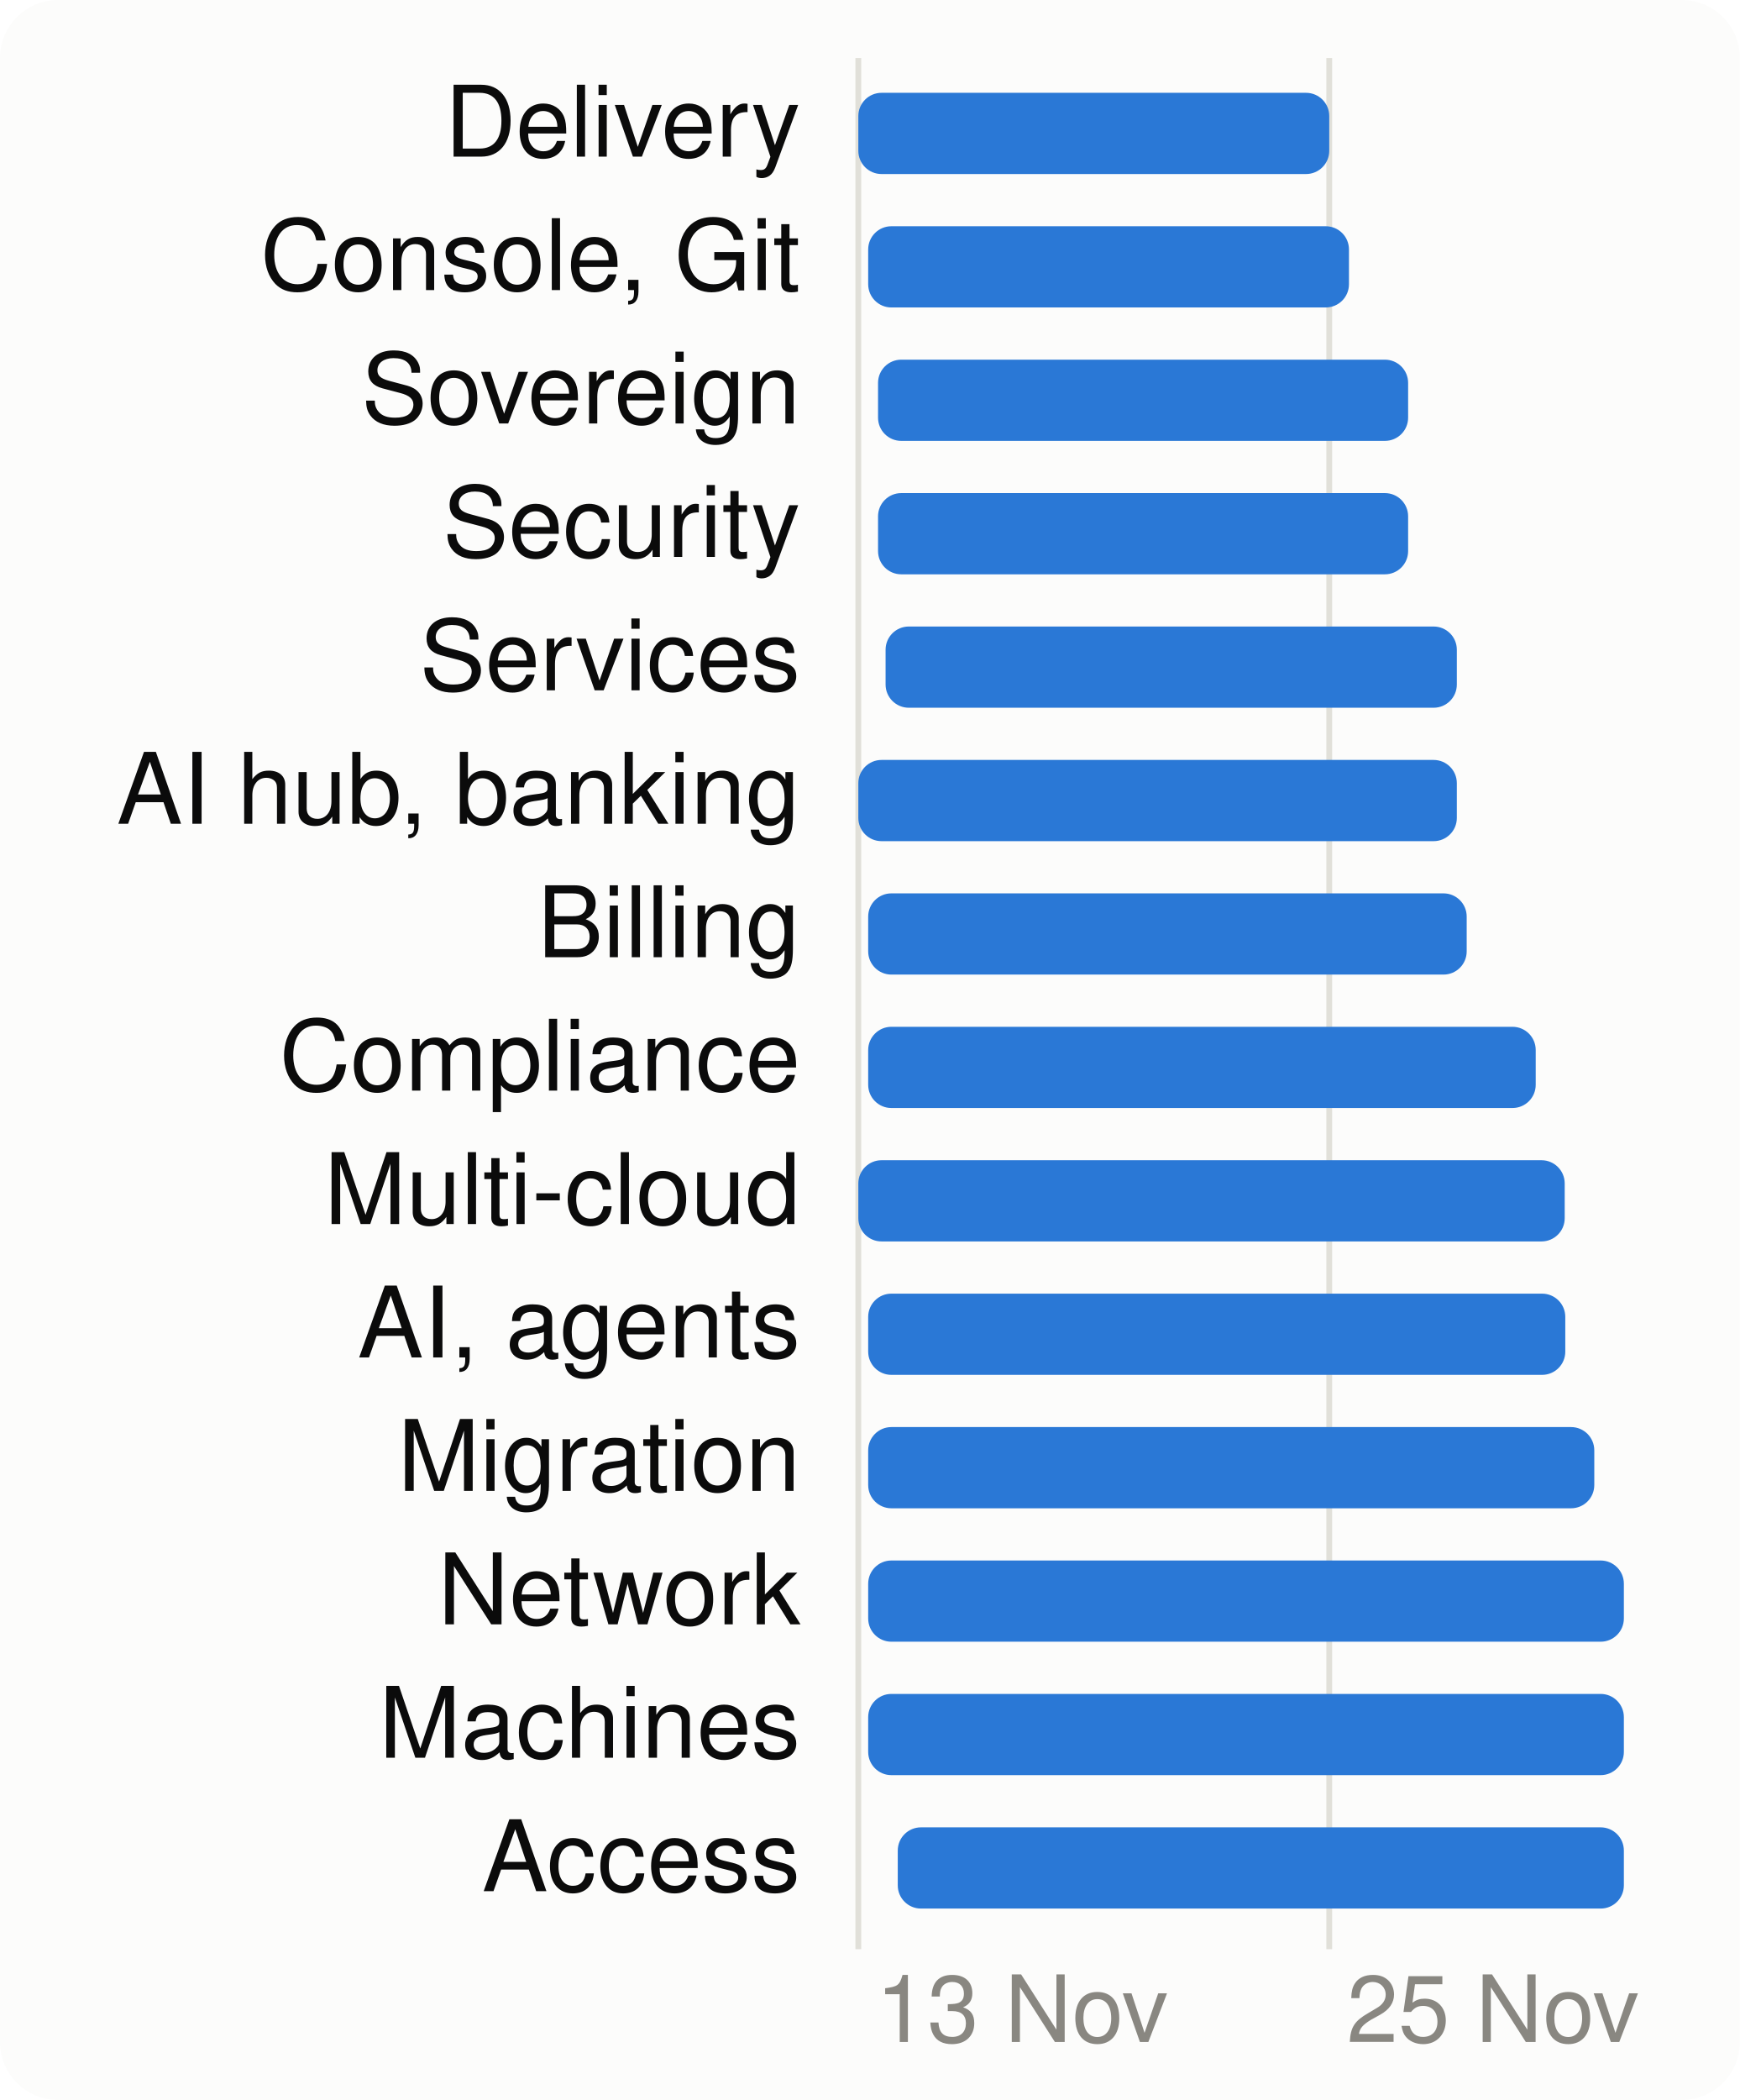
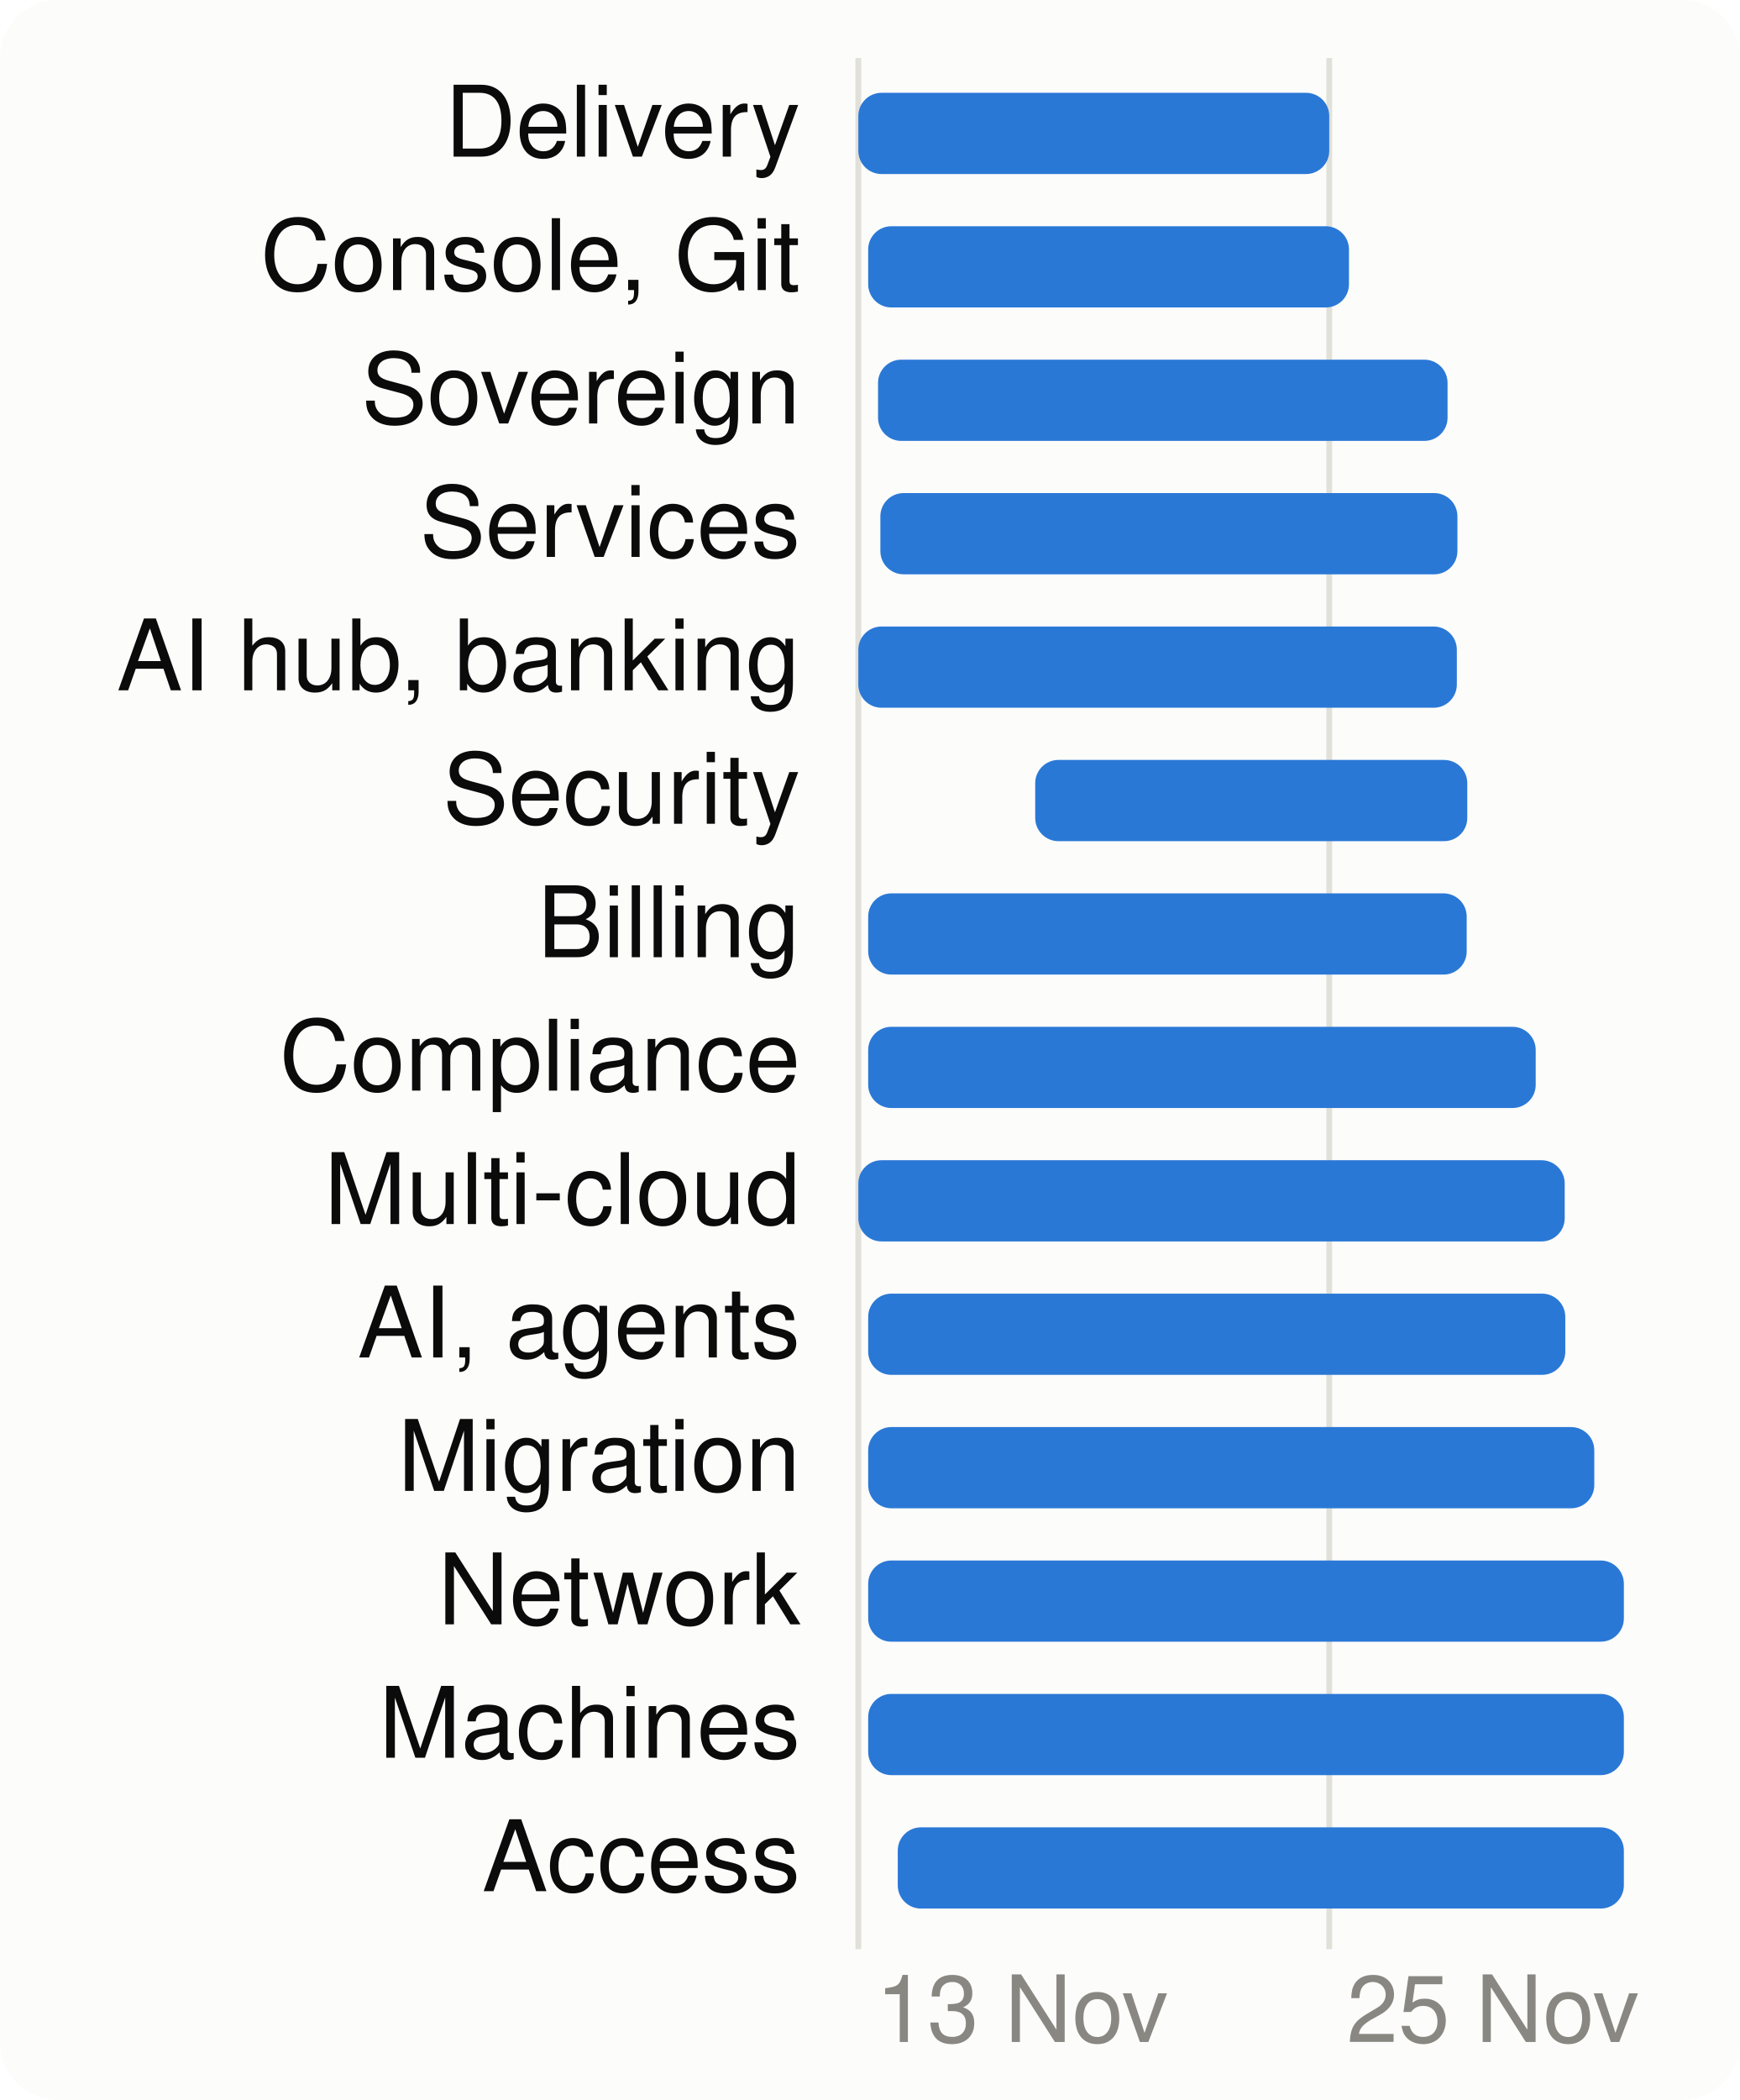
<svg xmlns="http://www.w3.org/2000/svg" viewBox="0 0 300 362" width="300" height="362" font-family="system-ui,-apple-system,Segoe UI,Helvetica,Arial,sans-serif" font-size="18" role="img" aria-label="When each product area is worked on">
  <style>.h{paint-order:stroke;stroke:#fcfcfb;stroke-width:3px;stroke-linejoin:round}.rg{stroke:#fcfcfb}@media (prefers-color-scheme: dark){.bg{fill:#1a1a19}.t1{fill:#f0efec}.t2{fill:#c3c2b7}.gr{stroke:#2c2c2a}.ax{stroke:#383835}.ld{stroke:#383835}.br{stroke:#c3c2b7}.m{stroke:#3987e5}.dp{stroke:#d95926}.v{stroke:#199e70}.i2{stroke:#c3c2b7}.i1{stroke:#f0efec}.f1{fill:#3987e5}.f2{fill:#d95926}.f3{fill:#199e70}.f4{fill:#c98500}.ev{fill:#c3c2b7}.inv{fill:#1a1a19}.done{fill:#cde2fb}.todo{fill:#52514e}.tile{fill:#262624}.h,.rg{stroke:#1a1a19}}</style>
  <rect width="300" height="362" rx="10" class="bg" fill="#fcfcfb" />
  <line x1="148.0" x2="148.0" y1="10" y2="336" class="gr" stroke="#e1e0d9" />
  <text x="151.0" y="352" class="t3" fill="#898781" font-size="16">13 Nov</text>
  <line x1="229.2" x2="229.2" y1="10" y2="336" class="gr" stroke="#e1e0d9" />
  <text x="232.2" y="352" class="t3" fill="#898781" font-size="16">25 Nov</text>
  <text x="138" y="27" text-anchor="end" class="t1" fill="#0b0b0b" font-size="17">Delivery</text>
  <rect x="148.0" y="16" width="81.2" height="14" rx="4" class="f1" fill="#2a78d6" />
  <text x="138" y="50" text-anchor="end" class="t1" fill="#0b0b0b" font-size="17">Console, Git</text>
  <rect x="149.7" y="39" width="82.9" height="14" rx="4" class="f1" fill="#2a78d6" />
  <text x="138" y="73" text-anchor="end" class="t1" fill="#0b0b0b" font-size="17">Sovereign</text>
-   <rect x="151.4" y="62" width="91.4" height="14" rx="4" class="f1" fill="#2a78d6" />
-   <text x="138" y="96" text-anchor="end" class="t1" fill="#0b0b0b" font-size="17">Security</text>
-   <rect x="151.4" y="85" width="91.4" height="14" rx="4" class="f1" fill="#2a78d6" />
-   <text x="138" y="119" text-anchor="end" class="t1" fill="#0b0b0b" font-size="17">Services</text>
-   <rect x="152.7" y="108" width="98.5" height="14" rx="4" class="f1" fill="#2a78d6" />
-   <text x="138" y="142" text-anchor="end" class="t1" fill="#0b0b0b" font-size="17">AI hub, banking</text>
-   <rect x="148.0" y="131" width="103.2" height="14" rx="4" class="f1" fill="#2a78d6" />
+   <rect x="151.4" y="62" width="98.2" height="14" rx="4" class="f1" fill="#2a78d6" />
+   <text x="138" y="96" text-anchor="end" class="t1" fill="#0b0b0b" font-size="17">Services</text>
+   <rect x="151.8" y="85" width="99.5" height="14" rx="4" class="f1" fill="#2a78d6" />
+   <text x="138" y="119" text-anchor="end" class="t1" fill="#0b0b0b" font-size="17">AI hub, banking</text>
+   <rect x="148.0" y="108" width="103.2" height="14" rx="4" class="f1" fill="#2a78d6" />
+   <text x="138" y="142" text-anchor="end" class="t1" fill="#0b0b0b" font-size="17">Security</text>
+   <rect x="178.5" y="131" width="74.5" height="14" rx="4" class="f1" fill="#2a78d6" />
  <text x="138" y="165" text-anchor="end" class="t1" fill="#0b0b0b" font-size="17">Billing</text>
  <rect x="149.7" y="154" width="103.2" height="14" rx="4" class="f1" fill="#2a78d6" />
  <text x="138" y="188" text-anchor="end" class="t1" fill="#0b0b0b" font-size="17">Compliance</text>
  <rect x="149.7" y="177" width="115.1" height="14" rx="4" class="f1" fill="#2a78d6" />
  <text x="138" y="211" text-anchor="end" class="t1" fill="#0b0b0b" font-size="17">Multi-cloud</text>
  <rect x="148.0" y="200" width="121.8" height="14" rx="4" class="f1" fill="#2a78d6" />
  <text x="138" y="234" text-anchor="end" class="t1" fill="#0b0b0b" font-size="17">AI, agents</text>
  <rect x="149.7" y="223" width="120.2" height="14" rx="4" class="f1" fill="#2a78d6" />
  <text x="138" y="257" text-anchor="end" class="t1" fill="#0b0b0b" font-size="17">Migration</text>
  <rect x="149.7" y="246" width="125.2" height="14" rx="4" class="f1" fill="#2a78d6" />
  <text x="138" y="280" text-anchor="end" class="t1" fill="#0b0b0b" font-size="17">Network</text>
  <rect x="149.7" y="269" width="130.3" height="14" rx="4" class="f1" fill="#2a78d6" />
  <text x="138" y="303" text-anchor="end" class="t1" fill="#0b0b0b" font-size="17">Machines</text>
  <rect x="149.7" y="292" width="130.3" height="14" rx="4" class="f1" fill="#2a78d6" />
  <text x="138" y="326" text-anchor="end" class="t1" fill="#0b0b0b" font-size="17">Access</text>
  <rect x="154.8" y="315" width="125.2" height="14" rx="4" class="f1" fill="#2a78d6" />
</svg>
